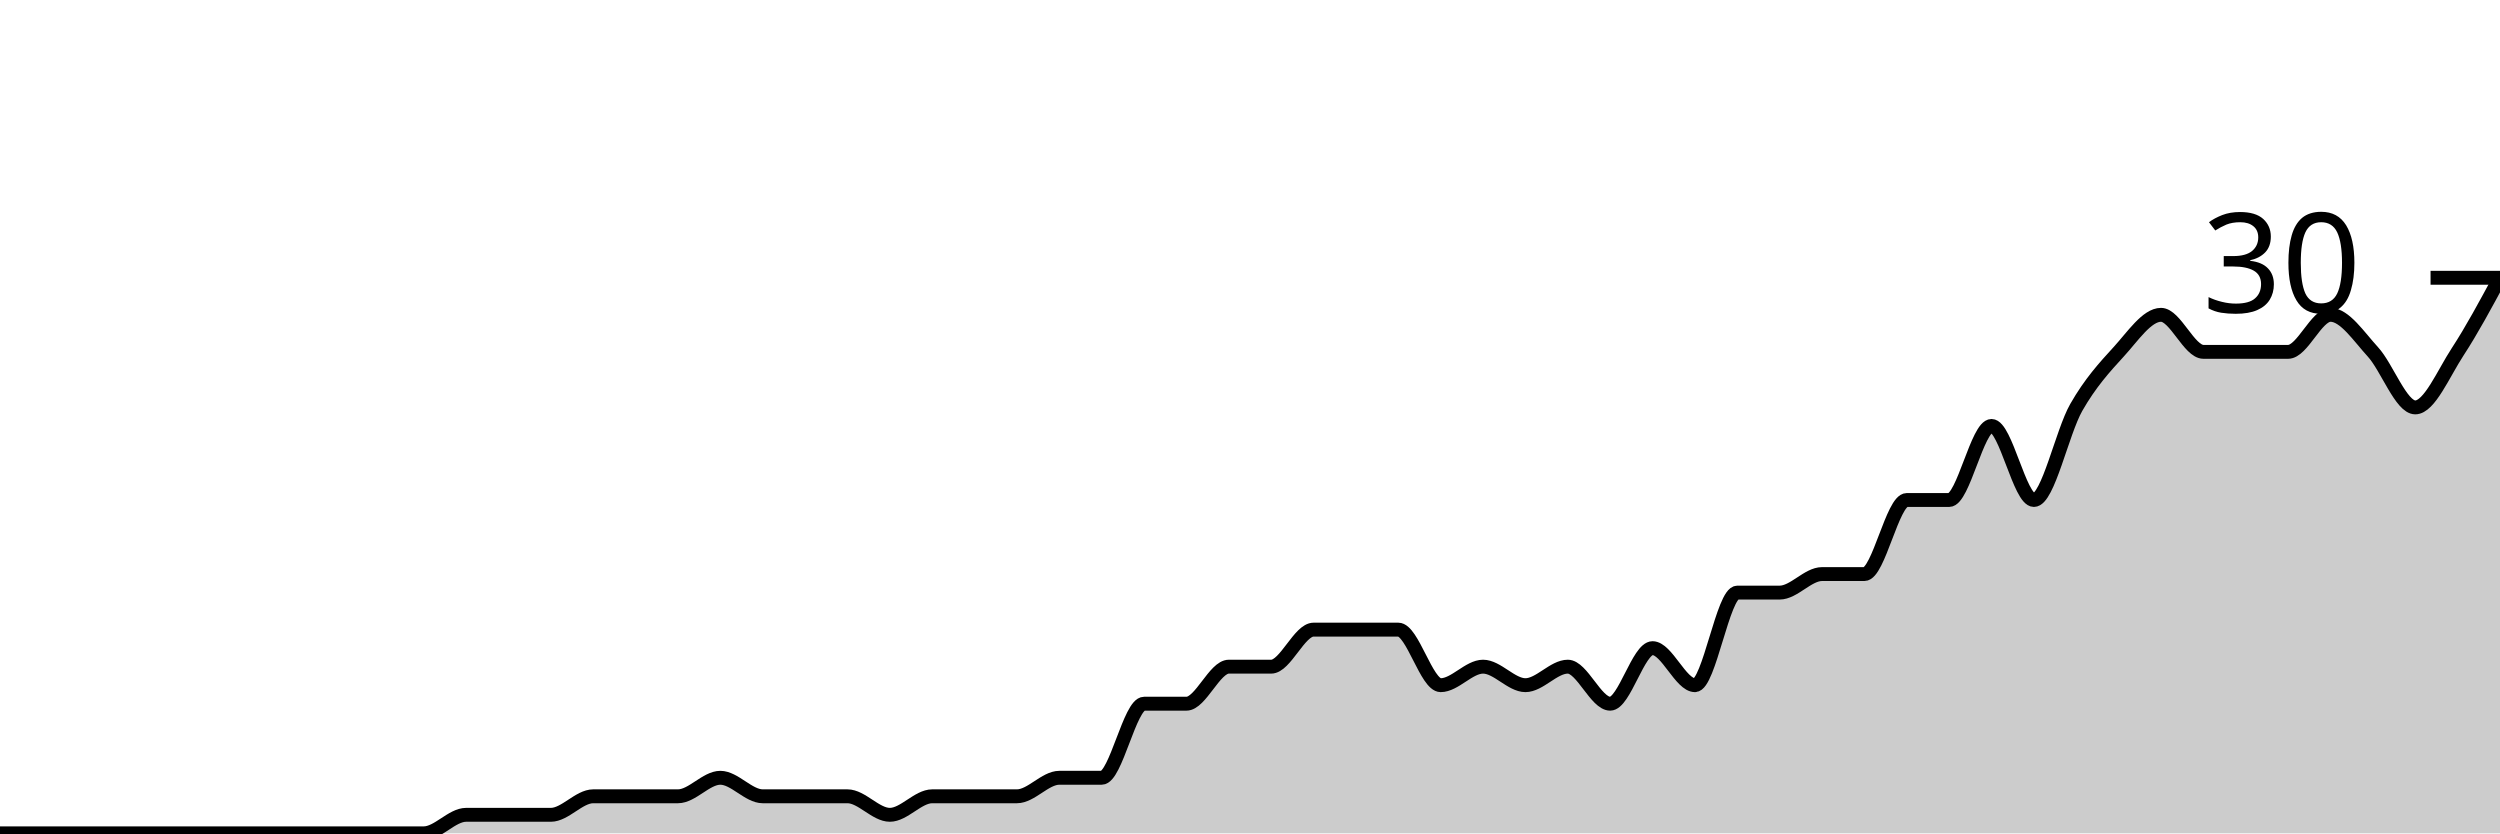
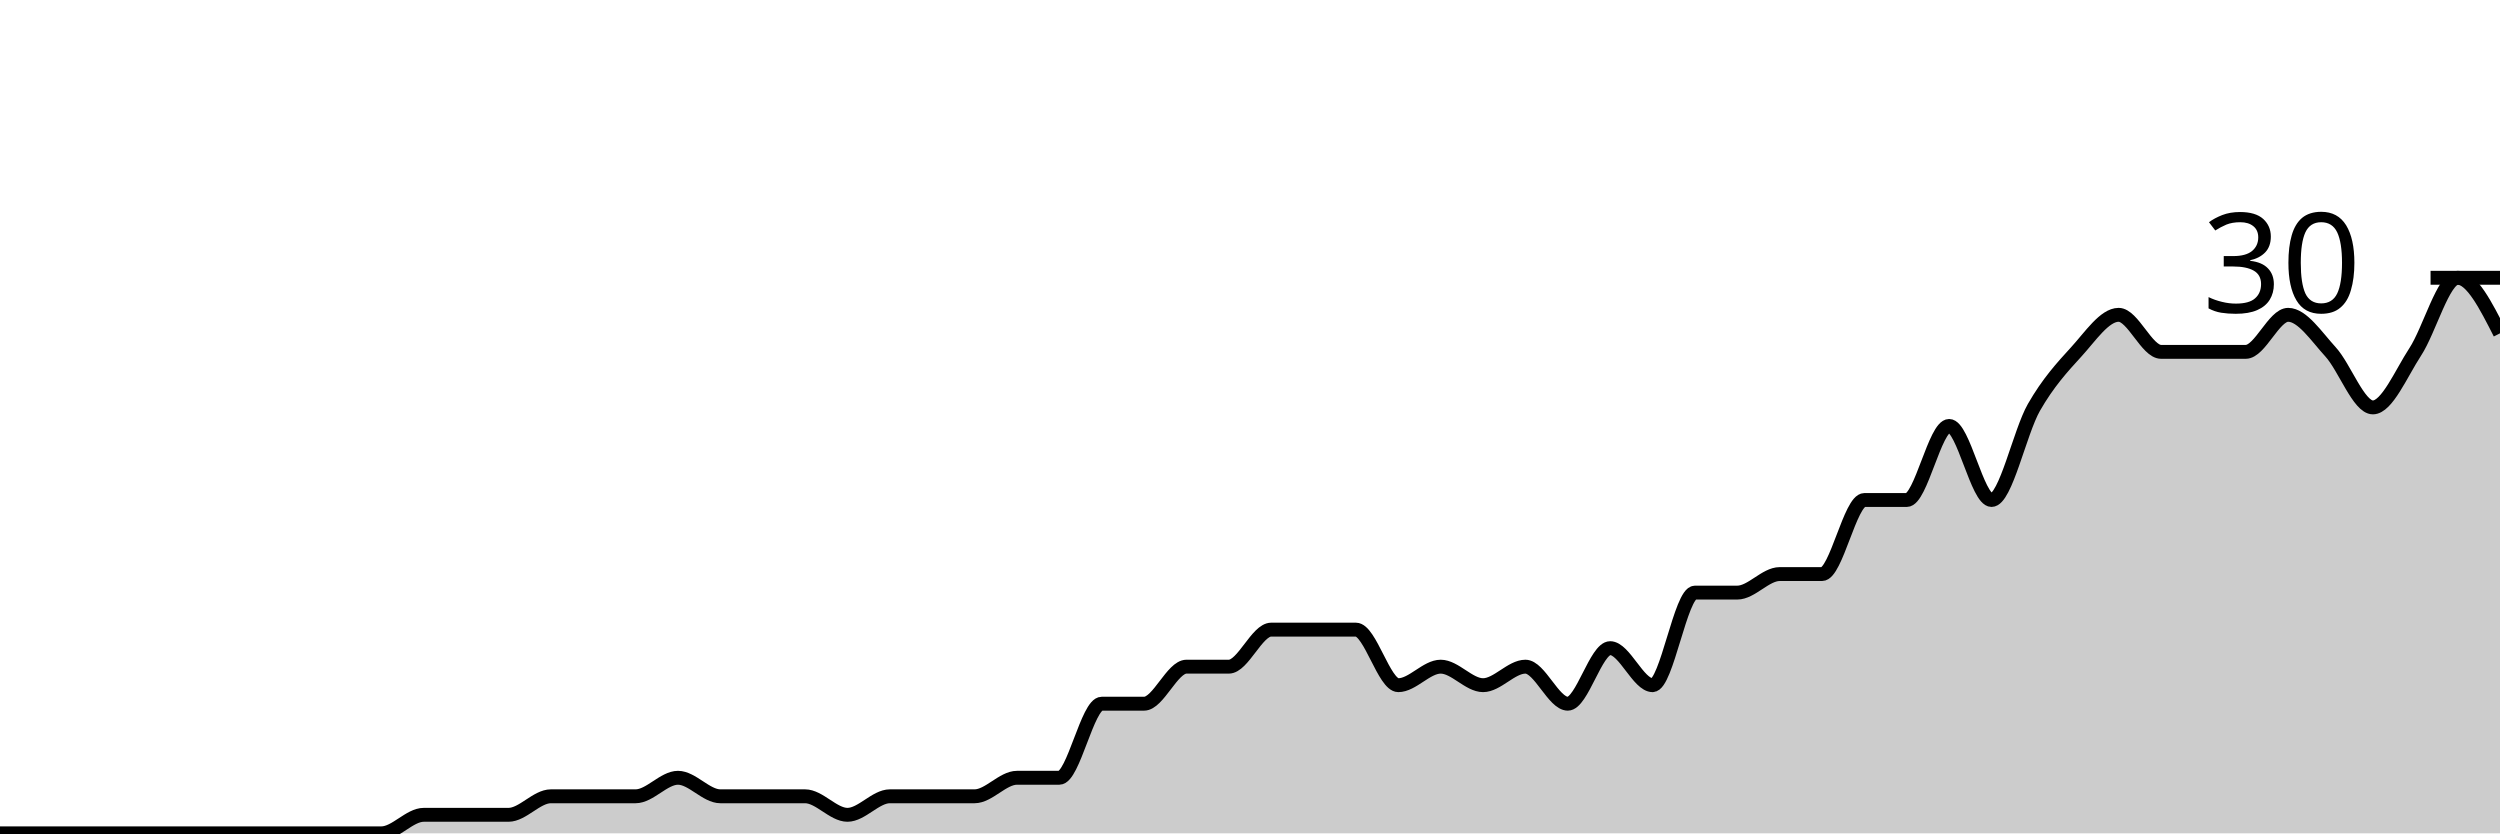
<svg xmlns="http://www.w3.org/2000/svg" viewBox="0 0 180 60">
  <g transform="translate(0,20)">
-     <path class="area" fill="rgba(0, 0, 0, 0.2)" d="M0,40C1.017,40,2.034,40,3.051,40C4.068,40,5.085,40,6.102,40C7.119,40,8.136,40,9.153,40C10.169,40,11.186,40,12.203,40C13.22,40,14.237,40,15.254,40C16.271,40,17.288,40,18.305,40C19.322,40,20.339,40,21.356,40C22.373,40,23.39,40,24.407,40C25.424,40,26.441,40,27.458,40C28.475,40,29.492,40,30.508,40C31.525,40,32.542,38.667,33.559,38.667C34.576,38.667,35.593,38.667,36.61,38.667C37.627,38.667,38.644,38.667,39.661,38.667C40.678,38.667,41.695,37.333,42.712,37.333C43.729,37.333,44.746,37.333,45.763,37.333C46.78,37.333,47.797,37.333,48.814,37.333C49.831,37.333,50.847,36,51.864,36C52.881,36,53.898,37.333,54.915,37.333C55.932,37.333,56.949,37.333,57.966,37.333C58.983,37.333,60,37.333,61.017,37.333C62.034,37.333,63.051,38.667,64.068,38.667C65.085,38.667,66.102,37.333,67.119,37.333C68.136,37.333,69.153,37.333,70.169,37.333C71.186,37.333,72.203,37.333,73.22,37.333C74.237,37.333,75.254,36,76.271,36C77.288,36,78.305,36,79.322,36C80.339,36,81.356,30.667,82.373,30.667C83.39,30.667,84.407,30.667,85.424,30.667C86.441,30.667,87.458,28,88.475,28C89.492,28,90.508,28,91.525,28C92.542,28,93.559,25.333,94.576,25.333C95.593,25.333,96.61,25.333,97.627,25.333C98.644,25.333,99.661,25.333,100.678,25.333C101.695,25.333,102.712,29.333,103.729,29.333C104.746,29.333,105.763,28,106.78,28C107.797,28,108.814,29.333,109.831,29.333C110.847,29.333,111.864,28,112.881,28C113.898,28,114.915,30.667,115.932,30.667C116.949,30.667,117.966,26.667,118.983,26.667C120,26.667,121.017,29.333,122.034,29.333C123.051,29.333,124.068,22.667,125.085,22.667C126.102,22.667,127.119,22.667,128.136,22.667C129.153,22.667,130.169,21.333,131.186,21.333C132.203,21.333,133.22,21.333,134.237,21.333C135.254,21.333,136.271,16,137.288,16C138.305,16,139.322,16,140.339,16C141.356,16,142.373,10.667,143.39,10.667C144.407,10.667,145.424,16,146.441,16C147.458,16,148.475,11.111,149.492,9.333C150.508,7.556,151.525,6.444,152.542,5.333C153.559,4.222,154.576,2.667,155.593,2.667C156.61,2.667,157.627,5.333,158.644,5.333C159.661,5.333,160.678,5.333,161.695,5.333C162.712,5.333,163.729,5.333,164.746,5.333C165.763,5.333,166.78,2.667,167.797,2.667C168.814,2.667,169.831,4.222,170.847,5.333C171.864,6.444,172.881,9.333,173.898,9.333C174.915,9.333,175.932,6.889,176.949,5.333C177.966,3.778,178.983,1.889,180,0L180,40C178.983,40,177.966,40,176.949,40C175.932,40,174.915,40,173.898,40C172.881,40,171.864,40,170.847,40C169.831,40,168.814,40,167.797,40C166.78,40,165.763,40,164.746,40C163.729,40,162.712,40,161.695,40C160.678,40,159.661,40,158.644,40C157.627,40,156.61,40,155.593,40C154.576,40,153.559,40,152.542,40C151.525,40,150.508,40,149.492,40C148.475,40,147.458,40,146.441,40C145.424,40,144.407,40,143.39,40C142.373,40,141.356,40,140.339,40C139.322,40,138.305,40,137.288,40C136.271,40,135.254,40,134.237,40C133.22,40,132.203,40,131.186,40C130.169,40,129.153,40,128.136,40C127.119,40,126.102,40,125.085,40C124.068,40,123.051,40,122.034,40C121.017,40,120,40,118.983,40C117.966,40,116.949,40,115.932,40C114.915,40,113.898,40,112.881,40C111.864,40,110.847,40,109.831,40C108.814,40,107.797,40,106.78,40C105.763,40,104.746,40,103.729,40C102.712,40,101.695,40,100.678,40C99.661,40,98.644,40,97.627,40C96.61,40,95.593,40,94.576,40C93.559,40,92.542,40,91.525,40C90.508,40,89.492,40,88.475,40C87.458,40,86.441,40,85.424,40C84.407,40,83.39,40,82.373,40C81.356,40,80.339,40,79.322,40C78.305,40,77.288,40,76.271,40C75.254,40,74.237,40,73.22,40C72.203,40,71.186,40,70.169,40C69.153,40,68.136,40,67.119,40C66.102,40,65.085,40,64.068,40C63.051,40,62.034,40,61.017,40C60,40,58.983,40,57.966,40C56.949,40,55.932,40,54.915,40C53.898,40,52.881,40,51.864,40C50.847,40,49.831,40,48.814,40C47.797,40,46.78,40,45.763,40C44.746,40,43.729,40,42.712,40C41.695,40,40.678,40,39.661,40C38.644,40,37.627,40,36.61,40C35.593,40,34.576,40,33.559,40C32.542,40,31.525,40,30.508,40C29.492,40,28.475,40,27.458,40C26.441,40,25.424,40,24.407,40C23.39,40,22.373,40,21.356,40C20.339,40,19.322,40,18.305,40C17.288,40,16.271,40,15.254,40C14.237,40,13.22,40,12.203,40C11.186,40,10.169,40,9.153,40C8.136,40,7.119,40,6.102,40C5.085,40,4.068,40,3.051,40C2.034,40,1.017,40,0,40Z" />
-     <path class="line" stroke="black" fill="none" d="M0,40C1.017,40,2.034,40,3.051,40C4.068,40,5.085,40,6.102,40C7.119,40,8.136,40,9.153,40C10.169,40,11.186,40,12.203,40C13.22,40,14.237,40,15.254,40C16.271,40,17.288,40,18.305,40C19.322,40,20.339,40,21.356,40C22.373,40,23.39,40,24.407,40C25.424,40,26.441,40,27.458,40C28.475,40,29.492,40,30.508,40C31.525,40,32.542,38.667,33.559,38.667C34.576,38.667,35.593,38.667,36.61,38.667C37.627,38.667,38.644,38.667,39.661,38.667C40.678,38.667,41.695,37.333,42.712,37.333C43.729,37.333,44.746,37.333,45.763,37.333C46.78,37.333,47.797,37.333,48.814,37.333C49.831,37.333,50.847,36,51.864,36C52.881,36,53.898,37.333,54.915,37.333C55.932,37.333,56.949,37.333,57.966,37.333C58.983,37.333,60,37.333,61.017,37.333C62.034,37.333,63.051,38.667,64.068,38.667C65.085,38.667,66.102,37.333,67.119,37.333C68.136,37.333,69.153,37.333,70.169,37.333C71.186,37.333,72.203,37.333,73.22,37.333C74.237,37.333,75.254,36,76.271,36C77.288,36,78.305,36,79.322,36C80.339,36,81.356,30.667,82.373,30.667C83.39,30.667,84.407,30.667,85.424,30.667C86.441,30.667,87.458,28,88.475,28C89.492,28,90.508,28,91.525,28C92.542,28,93.559,25.333,94.576,25.333C95.593,25.333,96.61,25.333,97.627,25.333C98.644,25.333,99.661,25.333,100.678,25.333C101.695,25.333,102.712,29.333,103.729,29.333C104.746,29.333,105.763,28,106.78,28C107.797,28,108.814,29.333,109.831,29.333C110.847,29.333,111.864,28,112.881,28C113.898,28,114.915,30.667,115.932,30.667C116.949,30.667,117.966,26.667,118.983,26.667C120,26.667,121.017,29.333,122.034,29.333C123.051,29.333,124.068,22.667,125.085,22.667C126.102,22.667,127.119,22.667,128.136,22.667C129.153,22.667,130.169,21.333,131.186,21.333C132.203,21.333,133.22,21.333,134.237,21.333C135.254,21.333,136.271,16,137.288,16C138.305,16,139.322,16,140.339,16C141.356,16,142.373,10.667,143.39,10.667C144.407,10.667,145.424,16,146.441,16C147.458,16,148.475,11.111,149.492,9.333C150.508,7.556,151.525,6.444,152.542,5.333C153.559,4.222,154.576,2.667,155.593,2.667C156.61,2.667,157.627,5.333,158.644,5.333C159.661,5.333,160.678,5.333,161.695,5.333C162.712,5.333,163.729,5.333,164.746,5.333C165.763,5.333,166.78,2.667,167.797,2.667C168.814,2.667,169.831,4.222,170.847,5.333C171.864,6.444,172.881,9.333,173.898,9.333C174.915,9.333,175.932,6.889,176.949,5.333C177.966,3.778,178.983,1.889,180,0" />
+     <path class="area" fill="rgba(0, 0, 0, 0.2)" d="M0,40C1.017,40,2.034,40,3.051,40C4.068,40,5.085,40,6.102,40C7.119,40,8.136,40,9.153,40C10.169,40,11.186,40,12.203,40C13.22,40,14.237,40,15.254,40C16.271,40,17.288,40,18.305,40C19.322,40,20.339,40,21.356,40C22.373,40,23.39,40,24.407,40C25.424,40,26.441,40,27.458,40C28.475,40,29.492,38.667,30.508,38.667C31.525,38.667,32.542,38.667,33.559,38.667C34.576,38.667,35.593,38.667,36.61,38.667C37.627,38.667,38.644,37.333,39.661,37.333C40.678,37.333,41.695,37.333,42.712,37.333C43.729,37.333,44.746,37.333,45.763,37.333C46.78,37.333,47.797,36,48.814,36C49.831,36,50.847,37.333,51.864,37.333C52.881,37.333,53.898,37.333,54.915,37.333C55.932,37.333,56.949,37.333,57.966,37.333C58.983,37.333,60,38.667,61.017,38.667C62.034,38.667,63.051,37.333,64.068,37.333C65.085,37.333,66.102,37.333,67.119,37.333C68.136,37.333,69.153,37.333,70.169,37.333C71.186,37.333,72.203,36,73.22,36C74.237,36,75.254,36,76.271,36C77.288,36,78.305,30.667,79.322,30.667C80.339,30.667,81.356,30.667,82.373,30.667C83.39,30.667,84.407,28,85.424,28C86.441,28,87.458,28,88.475,28C89.492,28,90.508,25.333,91.525,25.333C92.542,25.333,93.559,25.333,94.576,25.333C95.593,25.333,96.61,25.333,97.627,25.333C98.644,25.333,99.661,29.333,100.678,29.333C101.695,29.333,102.712,28,103.729,28C104.746,28,105.763,29.333,106.78,29.333C107.797,29.333,108.814,28,109.831,28C110.847,28,111.864,30.667,112.881,30.667C113.898,30.667,114.915,26.667,115.932,26.667C116.949,26.667,117.966,29.333,118.983,29.333C120,29.333,121.017,22.667,122.034,22.667C123.051,22.667,124.068,22.667,125.085,22.667C126.102,22.667,127.119,21.333,128.136,21.333C129.153,21.333,130.169,21.333,131.186,21.333C132.203,21.333,133.22,16,134.237,16C135.254,16,136.271,16,137.288,16C138.305,16,139.322,10.667,140.339,10.667C141.356,10.667,142.373,16,143.39,16C144.407,16,145.424,11.111,146.441,9.333C147.458,7.556,148.475,6.444,149.492,5.333C150.508,4.222,151.525,2.667,152.542,2.667C153.559,2.667,154.576,5.333,155.593,5.333C156.61,5.333,157.627,5.333,158.644,5.333C159.661,5.333,160.678,5.333,161.695,5.333C162.712,5.333,163.729,2.667,164.746,2.667C165.763,2.667,166.78,4.222,167.797,5.333C168.814,6.444,169.831,9.333,170.847,9.333C171.864,9.333,172.881,6.889,173.898,5.333C174.915,3.778,175.932,0,176.949,0C177.966,0,178.983,2,180,4L180,40C178.983,40,177.966,40,176.949,40C175.932,40,174.915,40,173.898,40C172.881,40,171.864,40,170.847,40C169.831,40,168.814,40,167.797,40C166.78,40,165.763,40,164.746,40C163.729,40,162.712,40,161.695,40C160.678,40,159.661,40,158.644,40C157.627,40,156.61,40,155.593,40C154.576,40,153.559,40,152.542,40C151.525,40,150.508,40,149.492,40C148.475,40,147.458,40,146.441,40C145.424,40,144.407,40,143.39,40C142.373,40,141.356,40,140.339,40C139.322,40,138.305,40,137.288,40C136.271,40,135.254,40,134.237,40C133.22,40,132.203,40,131.186,40C130.169,40,129.153,40,128.136,40C127.119,40,126.102,40,125.085,40C124.068,40,123.051,40,122.034,40C121.017,40,120,40,118.983,40C117.966,40,116.949,40,115.932,40C114.915,40,113.898,40,112.881,40C111.864,40,110.847,40,109.831,40C108.814,40,107.797,40,106.78,40C105.763,40,104.746,40,103.729,40C102.712,40,101.695,40,100.678,40C99.661,40,98.644,40,97.627,40C96.61,40,95.593,40,94.576,40C93.559,40,92.542,40,91.525,40C90.508,40,89.492,40,88.475,40C87.458,40,86.441,40,85.424,40C84.407,40,83.39,40,82.373,40C81.356,40,80.339,40,79.322,40C78.305,40,77.288,40,76.271,40C75.254,40,74.237,40,73.22,40C72.203,40,71.186,40,70.169,40C69.153,40,68.136,40,67.119,40C66.102,40,65.085,40,64.068,40C63.051,40,62.034,40,61.017,40C60,40,58.983,40,57.966,40C56.949,40,55.932,40,54.915,40C53.898,40,52.881,40,51.864,40C50.847,40,49.831,40,48.814,40C47.797,40,46.78,40,45.763,40C44.746,40,43.729,40,42.712,40C41.695,40,40.678,40,39.661,40C38.644,40,37.627,40,36.61,40C35.593,40,34.576,40,33.559,40C32.542,40,31.525,40,30.508,40C29.492,40,28.475,40,27.458,40C26.441,40,25.424,40,24.407,40C23.39,40,22.373,40,21.356,40C20.339,40,19.322,40,18.305,40C17.288,40,16.271,40,15.254,40C14.237,40,13.22,40,12.203,40C11.186,40,10.169,40,9.153,40C8.136,40,7.119,40,6.102,40C5.085,40,4.068,40,3.051,40C2.034,40,1.017,40,0,40Z" />
+     <path class="line" stroke="black" fill="none" d="M0,40C1.017,40,2.034,40,3.051,40C4.068,40,5.085,40,6.102,40C7.119,40,8.136,40,9.153,40C10.169,40,11.186,40,12.203,40C13.22,40,14.237,40,15.254,40C16.271,40,17.288,40,18.305,40C19.322,40,20.339,40,21.356,40C22.373,40,23.39,40,24.407,40C25.424,40,26.441,40,27.458,40C28.475,40,29.492,38.667,30.508,38.667C31.525,38.667,32.542,38.667,33.559,38.667C34.576,38.667,35.593,38.667,36.61,38.667C37.627,38.667,38.644,37.333,39.661,37.333C40.678,37.333,41.695,37.333,42.712,37.333C43.729,37.333,44.746,37.333,45.763,37.333C46.78,37.333,47.797,36,48.814,36C49.831,36,50.847,37.333,51.864,37.333C52.881,37.333,53.898,37.333,54.915,37.333C55.932,37.333,56.949,37.333,57.966,37.333C58.983,37.333,60,38.667,61.017,38.667C62.034,38.667,63.051,37.333,64.068,37.333C65.085,37.333,66.102,37.333,67.119,37.333C68.136,37.333,69.153,37.333,70.169,37.333C71.186,37.333,72.203,36,73.22,36C74.237,36,75.254,36,76.271,36C77.288,36,78.305,30.667,79.322,30.667C80.339,30.667,81.356,30.667,82.373,30.667C83.39,30.667,84.407,28,85.424,28C86.441,28,87.458,28,88.475,28C89.492,28,90.508,25.333,91.525,25.333C92.542,25.333,93.559,25.333,94.576,25.333C95.593,25.333,96.61,25.333,97.627,25.333C98.644,25.333,99.661,29.333,100.678,29.333C101.695,29.333,102.712,28,103.729,28C104.746,28,105.763,29.333,106.78,29.333C107.797,29.333,108.814,28,109.831,28C110.847,28,111.864,30.667,112.881,30.667C113.898,30.667,114.915,26.667,115.932,26.667C116.949,26.667,117.966,29.333,118.983,29.333C120,29.333,121.017,22.667,122.034,22.667C123.051,22.667,124.068,22.667,125.085,22.667C126.102,22.667,127.119,21.333,128.136,21.333C129.153,21.333,130.169,21.333,131.186,21.333C132.203,21.333,133.22,16,134.237,16C135.254,16,136.271,16,137.288,16C138.305,16,139.322,10.667,140.339,10.667C141.356,10.667,142.373,16,143.39,16C144.407,16,145.424,11.111,146.441,9.333C147.458,7.556,148.475,6.444,149.492,5.333C150.508,4.222,151.525,2.667,152.542,2.667C153.559,2.667,154.576,5.333,155.593,5.333C156.61,5.333,157.627,5.333,158.644,5.333C159.661,5.333,160.678,5.333,161.695,5.333C162.712,5.333,163.729,2.667,164.746,2.667C165.763,2.667,166.78,4.222,167.797,5.333C168.814,6.444,169.831,9.333,170.847,9.333C171.864,9.333,172.881,6.889,173.898,5.333C174.915,3.778,175.932,0,176.949,0C177.966,0,178.983,2,180,4" />
    <path class="axis-ceiling" stroke-width="1" stroke="black" fill="none" d="M175,0L180,0" />
    <text class="axis-ceiling-label" font-family="sans-serif" text-anchor="end" font-size="10px" x="170" y="2.5">30</text>
  </g>
</svg>
